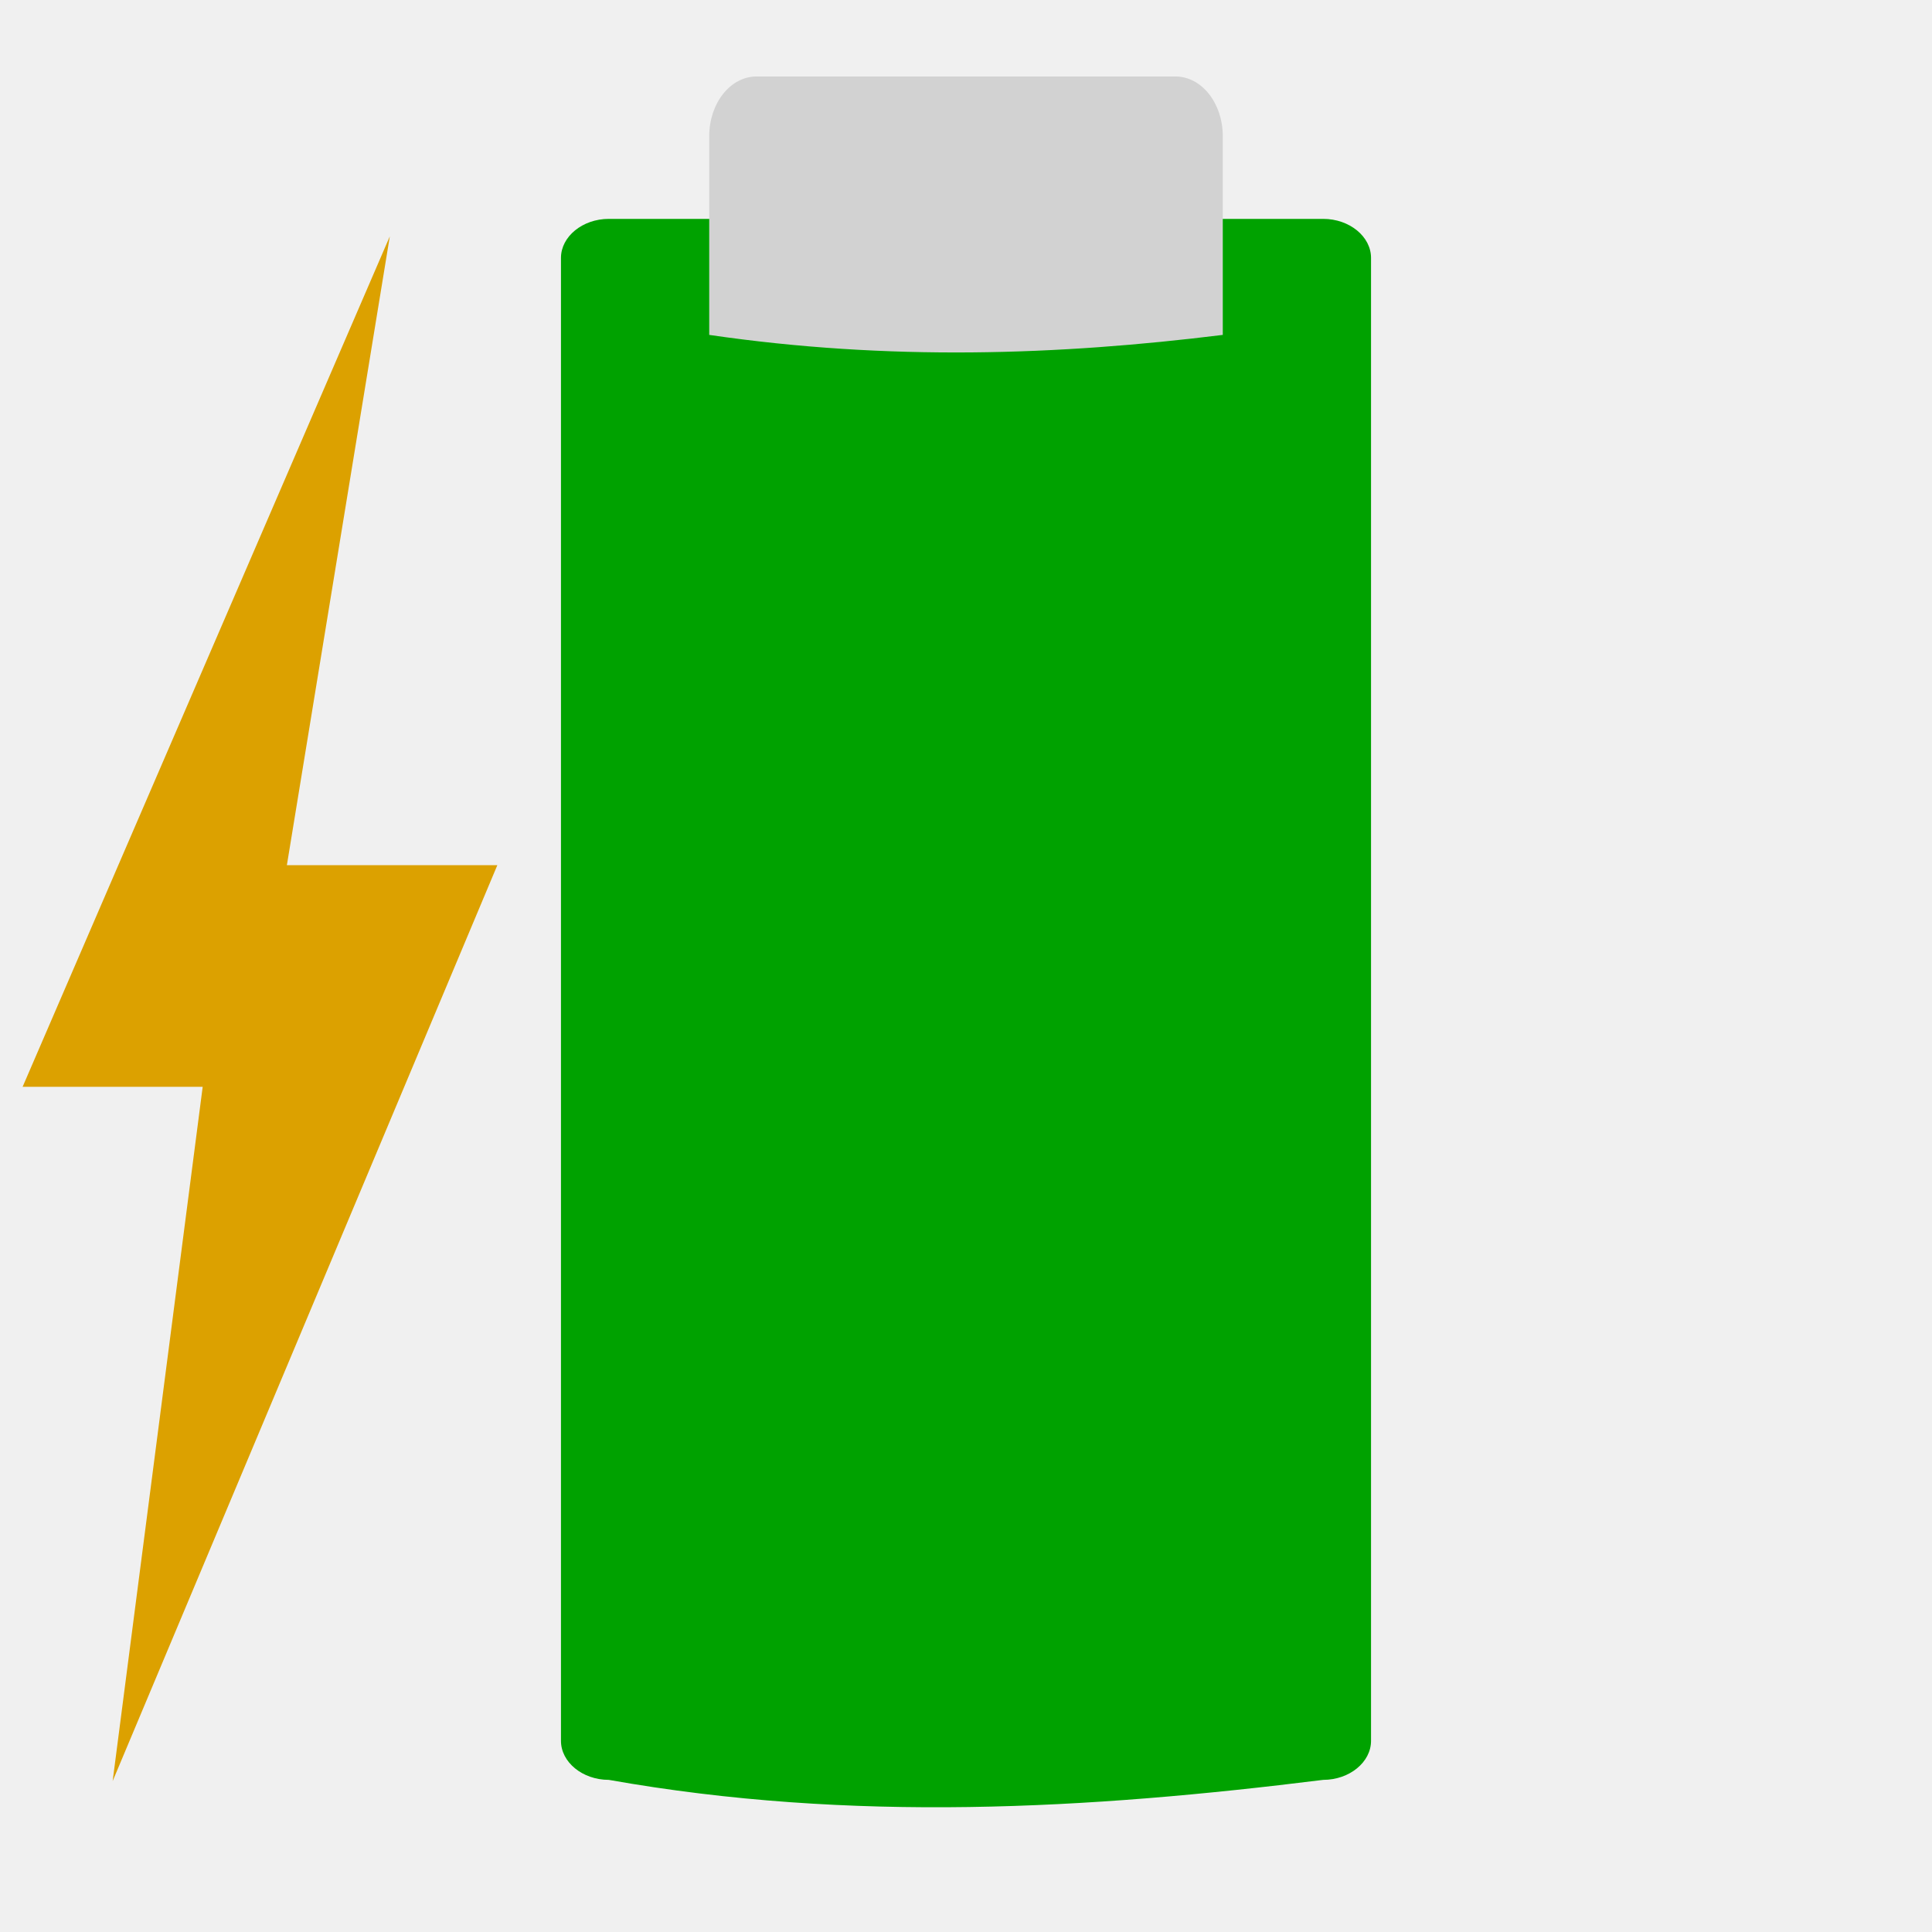
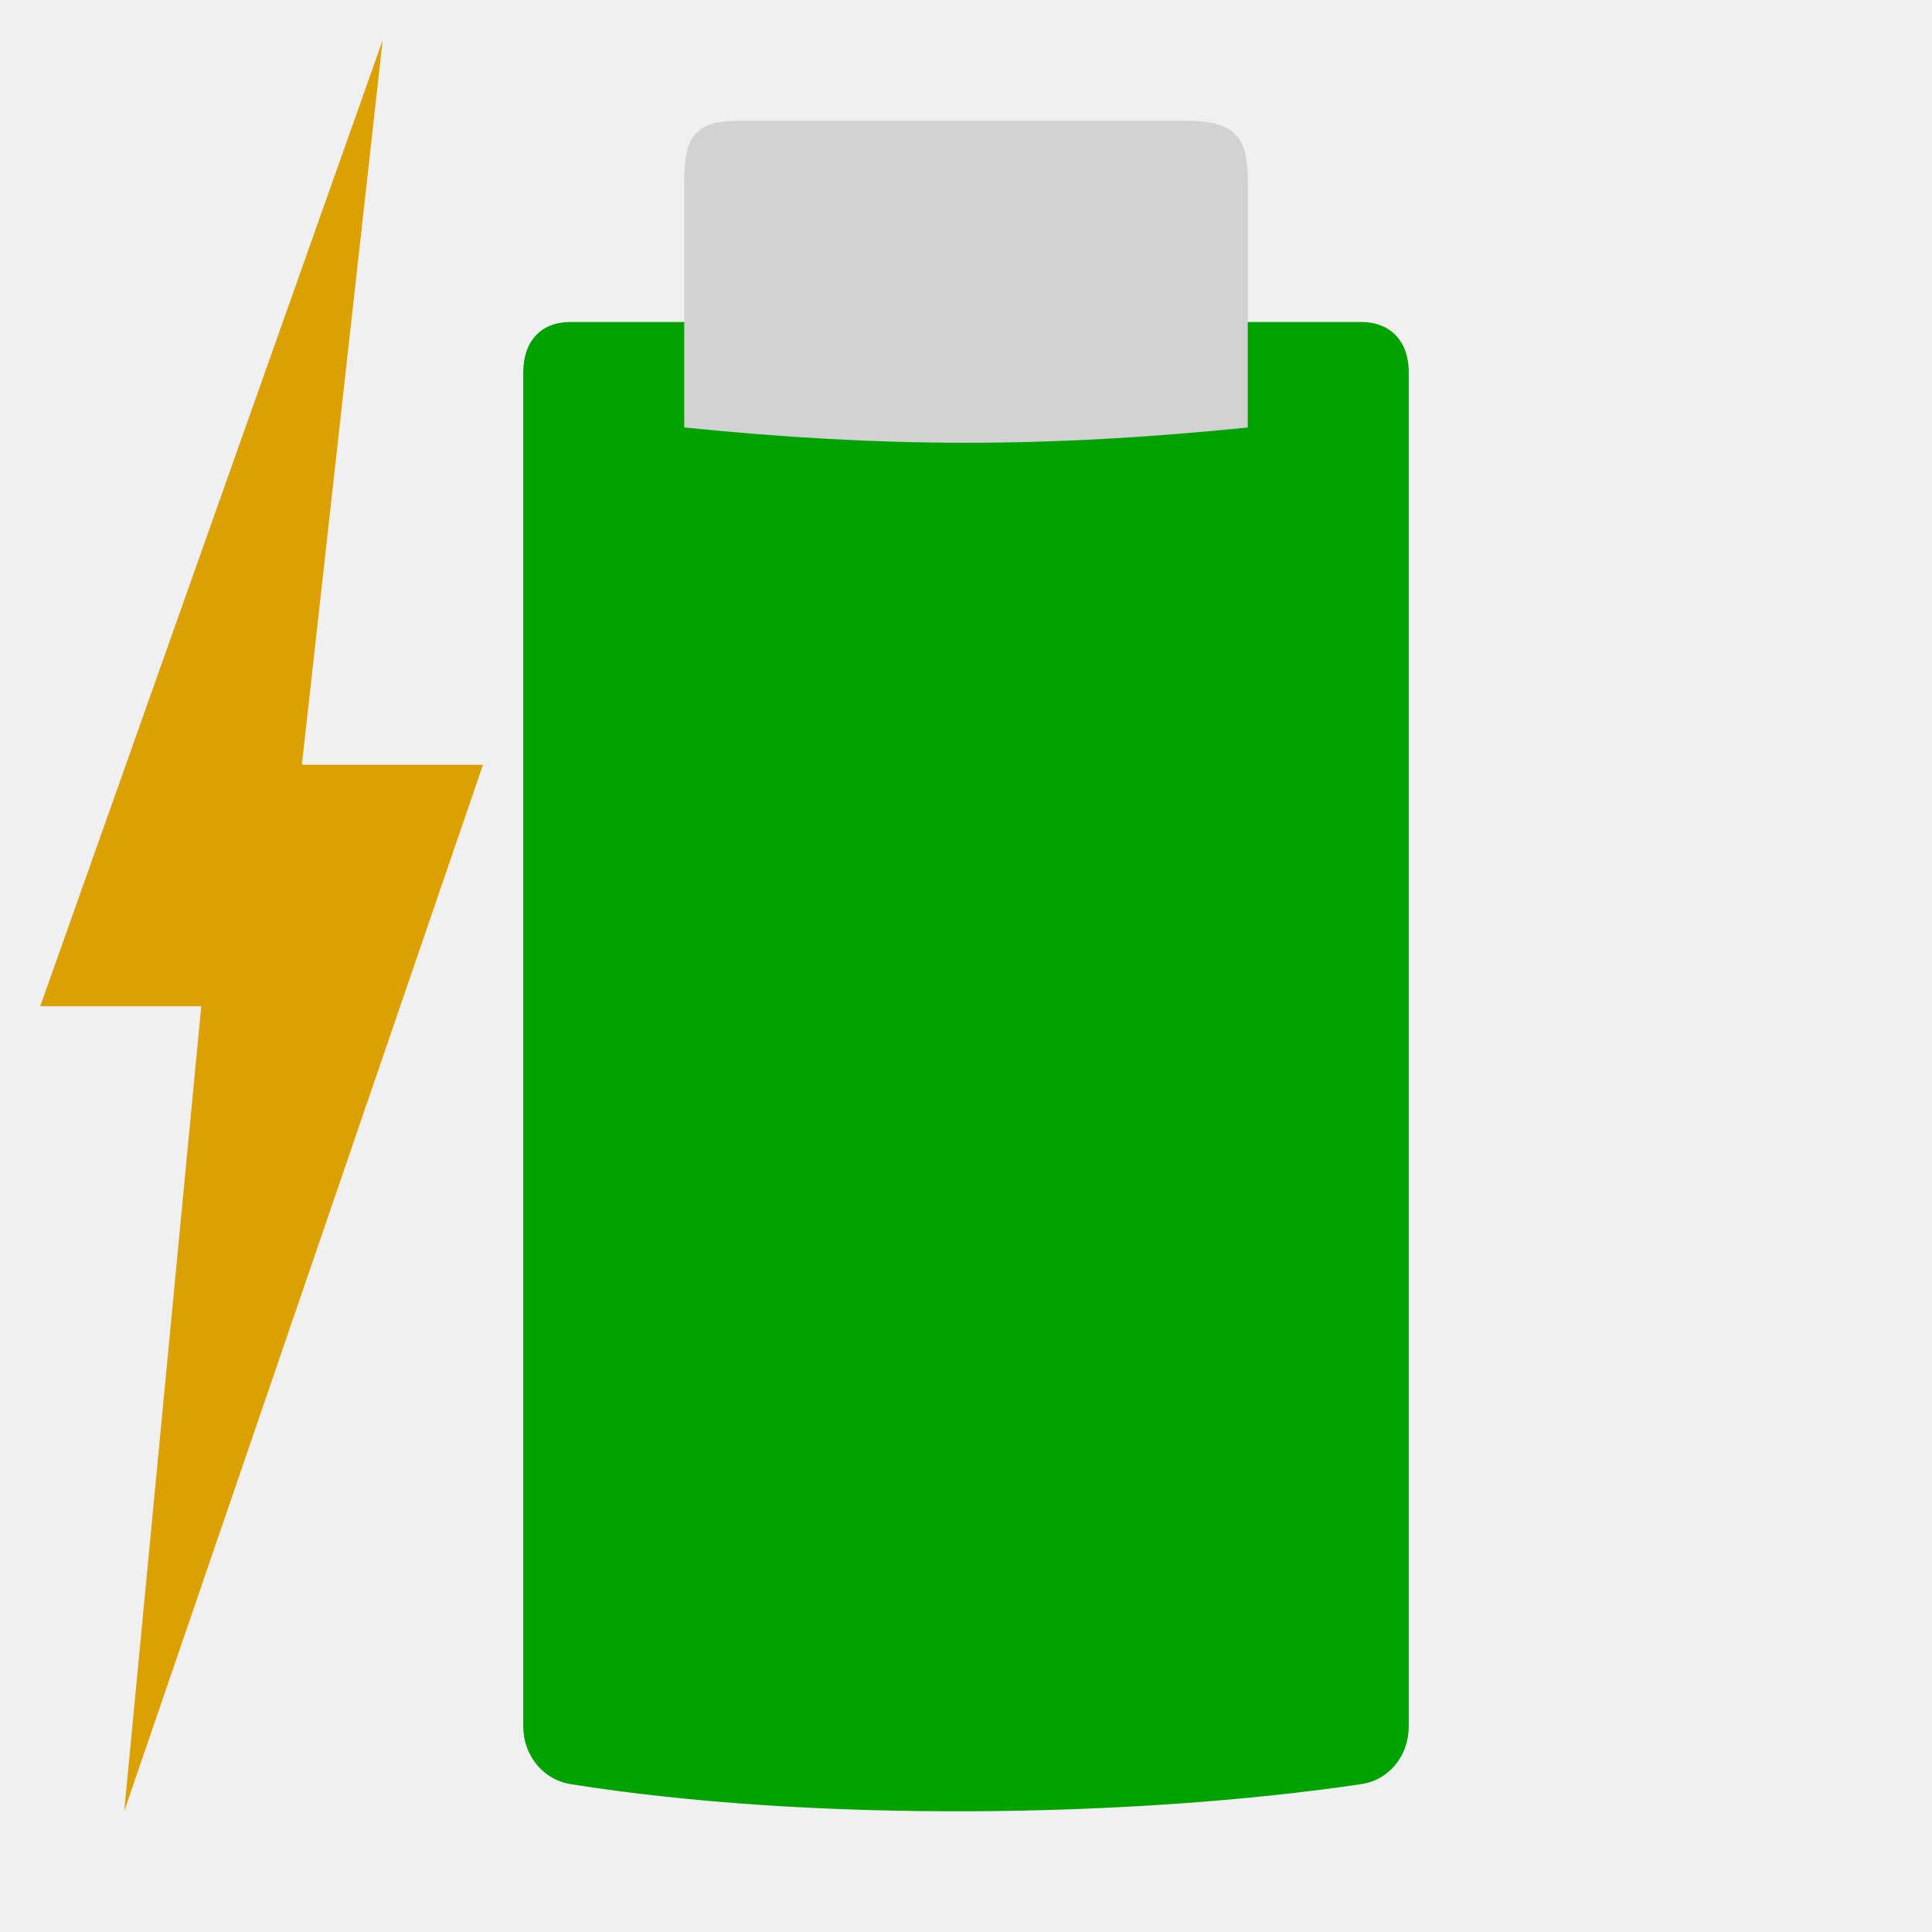
- <svg xmlns="http://www.w3.org/2000/svg" width="48" version="1.0" viewBox="0 0 47.25 43.407" height="48" style="overflow:visible;enable-background:new 0 0 126 115.753">
-   <g id="g14">
-     <path style="fill:#00a200" id="path3981" d="m 15.125,5.438 c -0.654,0 -1.188,0.441 -1.188,0.969 v 36.844 c 0,0.528 0.533,0.969 1.188,0.969 6.043,1.073 11.93,0.726 17.75,0 0.654,0 1.188,-0.441 1.188,-0.969 v -36.844 c 4e-06,-0.528 -0.533,-0.969 -1.188,-0.969 h -1.344 -15.062 z " transform="matrix(0.984375,0,0,0.984375,0,-1.921312)" />
-     <path style="fill:#d2d2d2" id="path3485" d="m 18.503,-.051 10.244,0 c 0.642,-6.85e-06 1.158,0.653 1.158,1.463 v 4.857 c -4.023,0.499 -8.162,0.642 -12.56,9e-07 v -4.857 c 2e-06,-0.811 0.517,-1.463 1.158,-1.463 z " />
-     <g style="fill:#fff" id="g6">
-       <rect width="0.467" x="109.51" y="152.067" height="0" style="opacity:.578" id="rect1327" />
-       <rect width="0.467" x="93.106" y="140.782" height="0" style="opacity:.578" id="rect2482" />
-     </g>
-     <path style="fill:#dca100" id="path3425" d="m 9.533,3.862 -2.517,15.376 5.147,0 -9.408,22.4 2.202,-16.98 -4.404,0 l 8.979,-20.796 Z " />
-     <g style="fill:#dcdcdc" id="g11">
-       <rect width="0.412" x="82.093" y="241.645" height="0" style="opacity:.578" id="rect1327-9" />
-       <rect width="0.412" x="67.629" y="222.399" height="0" style="opacity:.578" id="rect2482-6" />
+ <svg xmlns="http://www.w3.org/2000/svg" width="48" version="1.1" height="48">
+   <path style="fill:#00a200;stroke-width:.984" id="path3981" d="m 14.17,8 c -0.725,0 -1.17,0.473 -1.17,1.252 v 33.621 c 0,0.785 0.533,1.35 1.17,1.452 5.971,0.955 13.943,0.846 19.66,0 0.638,-0.094 1.17,-0.654 1.17,-1.452 v -33.621 c 0,-0.842 -0.525,-1.252 -1.17,-1.252 Z " />
+   <path style="fill:#d2d2d2;stroke-width:1.008" id="path3485" d="m 29.443,3 c 1.199,4.2e-06 1.557,0.352 1.557,1.482 l 0,6.139 c -4.994,0.506 -9.005,0.506 -14,0 v -6.139 c 0,-1.141 0.322,-1.481 1.361,-1.481 Z " />
+   <g style="fill:#fff">
+     <rect width="0.467" x="109.985" y="154.79" height="0" style="opacity:.578" id="rect1327" />
+     <rect width="0.467" x="93.581" y="143.505" height="0" style="opacity:.578" id="rect2482" />
+     <g style="stroke-width:1.016">
+       <rect width="0.474" x="71.212" y="142.431" height="0" style="opacity:.578" id="rect1327-7" />
+       <rect width="0.474" x="54.548" y="130.967" height="0" style="opacity:.578" id="rect2482-5" />
    </g>
  </g>
+   <path style="fill:#dca100;stroke-width:1.051" id="path3425" d="M 9.507,1 7.5,19 H 12 L 3.086,45 5,25 H 1 Z" />
+   <g style="stroke-width:1.016;fill:#dcdcdc">
+     <rect width="0.418" x="43.36" y="233.431" height="0" style="opacity:.578" id="rect1327-9" />
+     <rect width="0.418" x="28.666" y="213.88" height="0" style="opacity:.578" id="rect2482-6" />
+   </g>
</svg>
